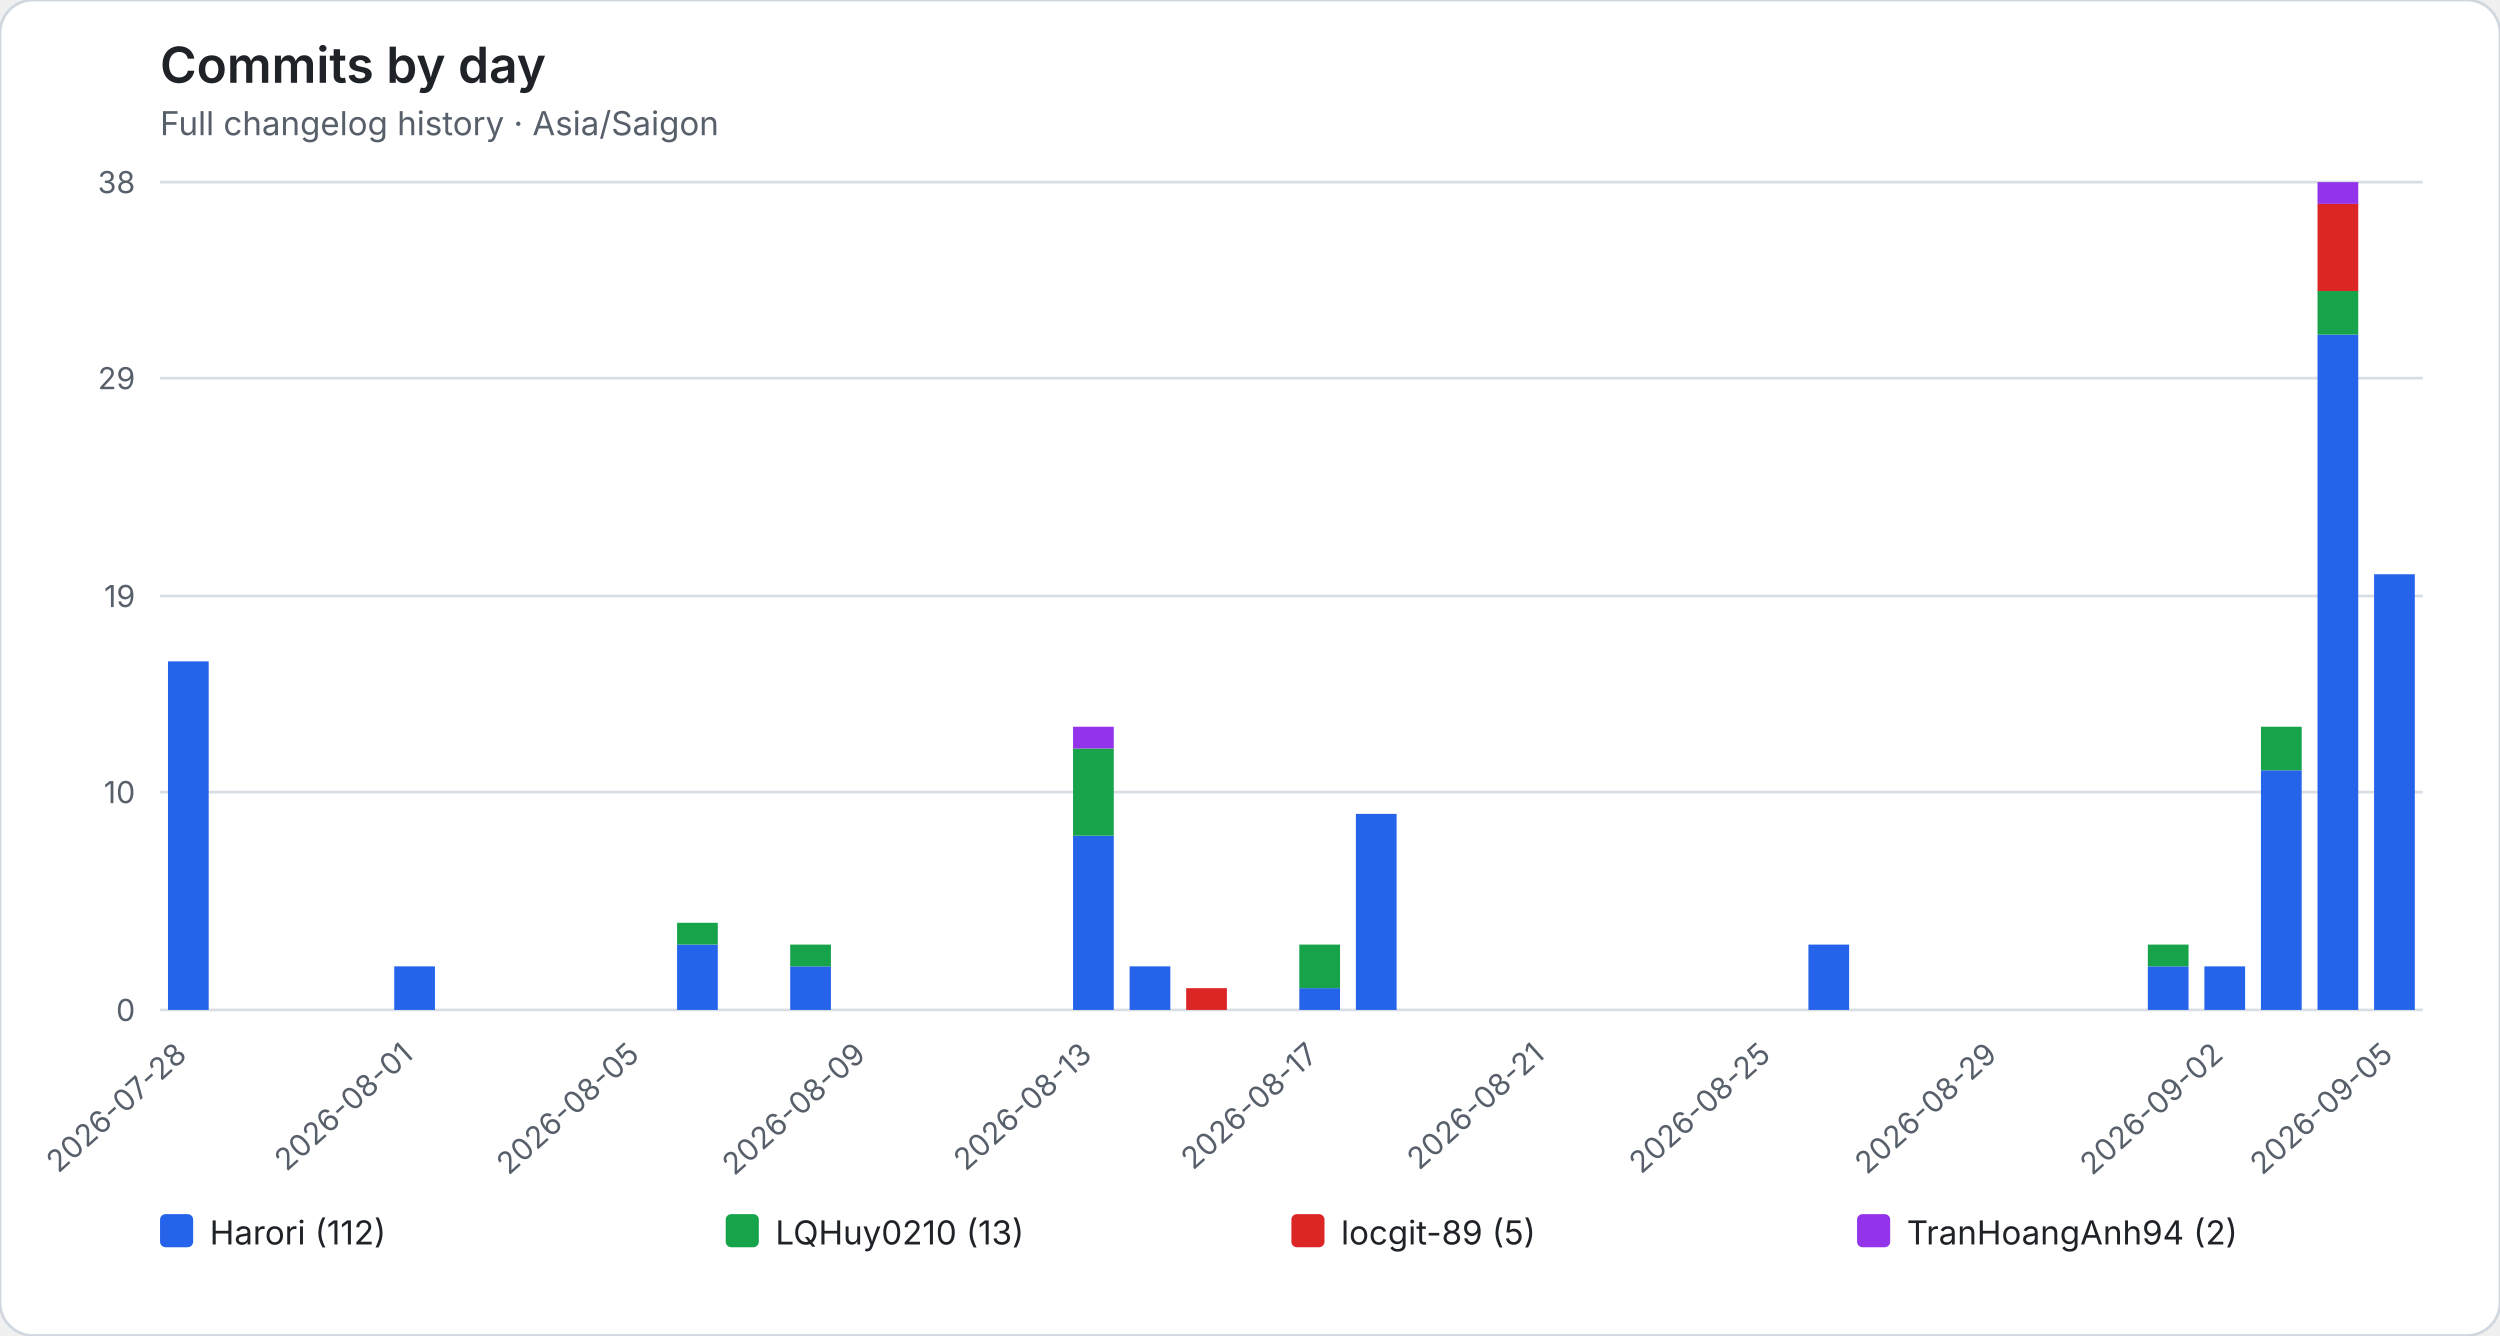
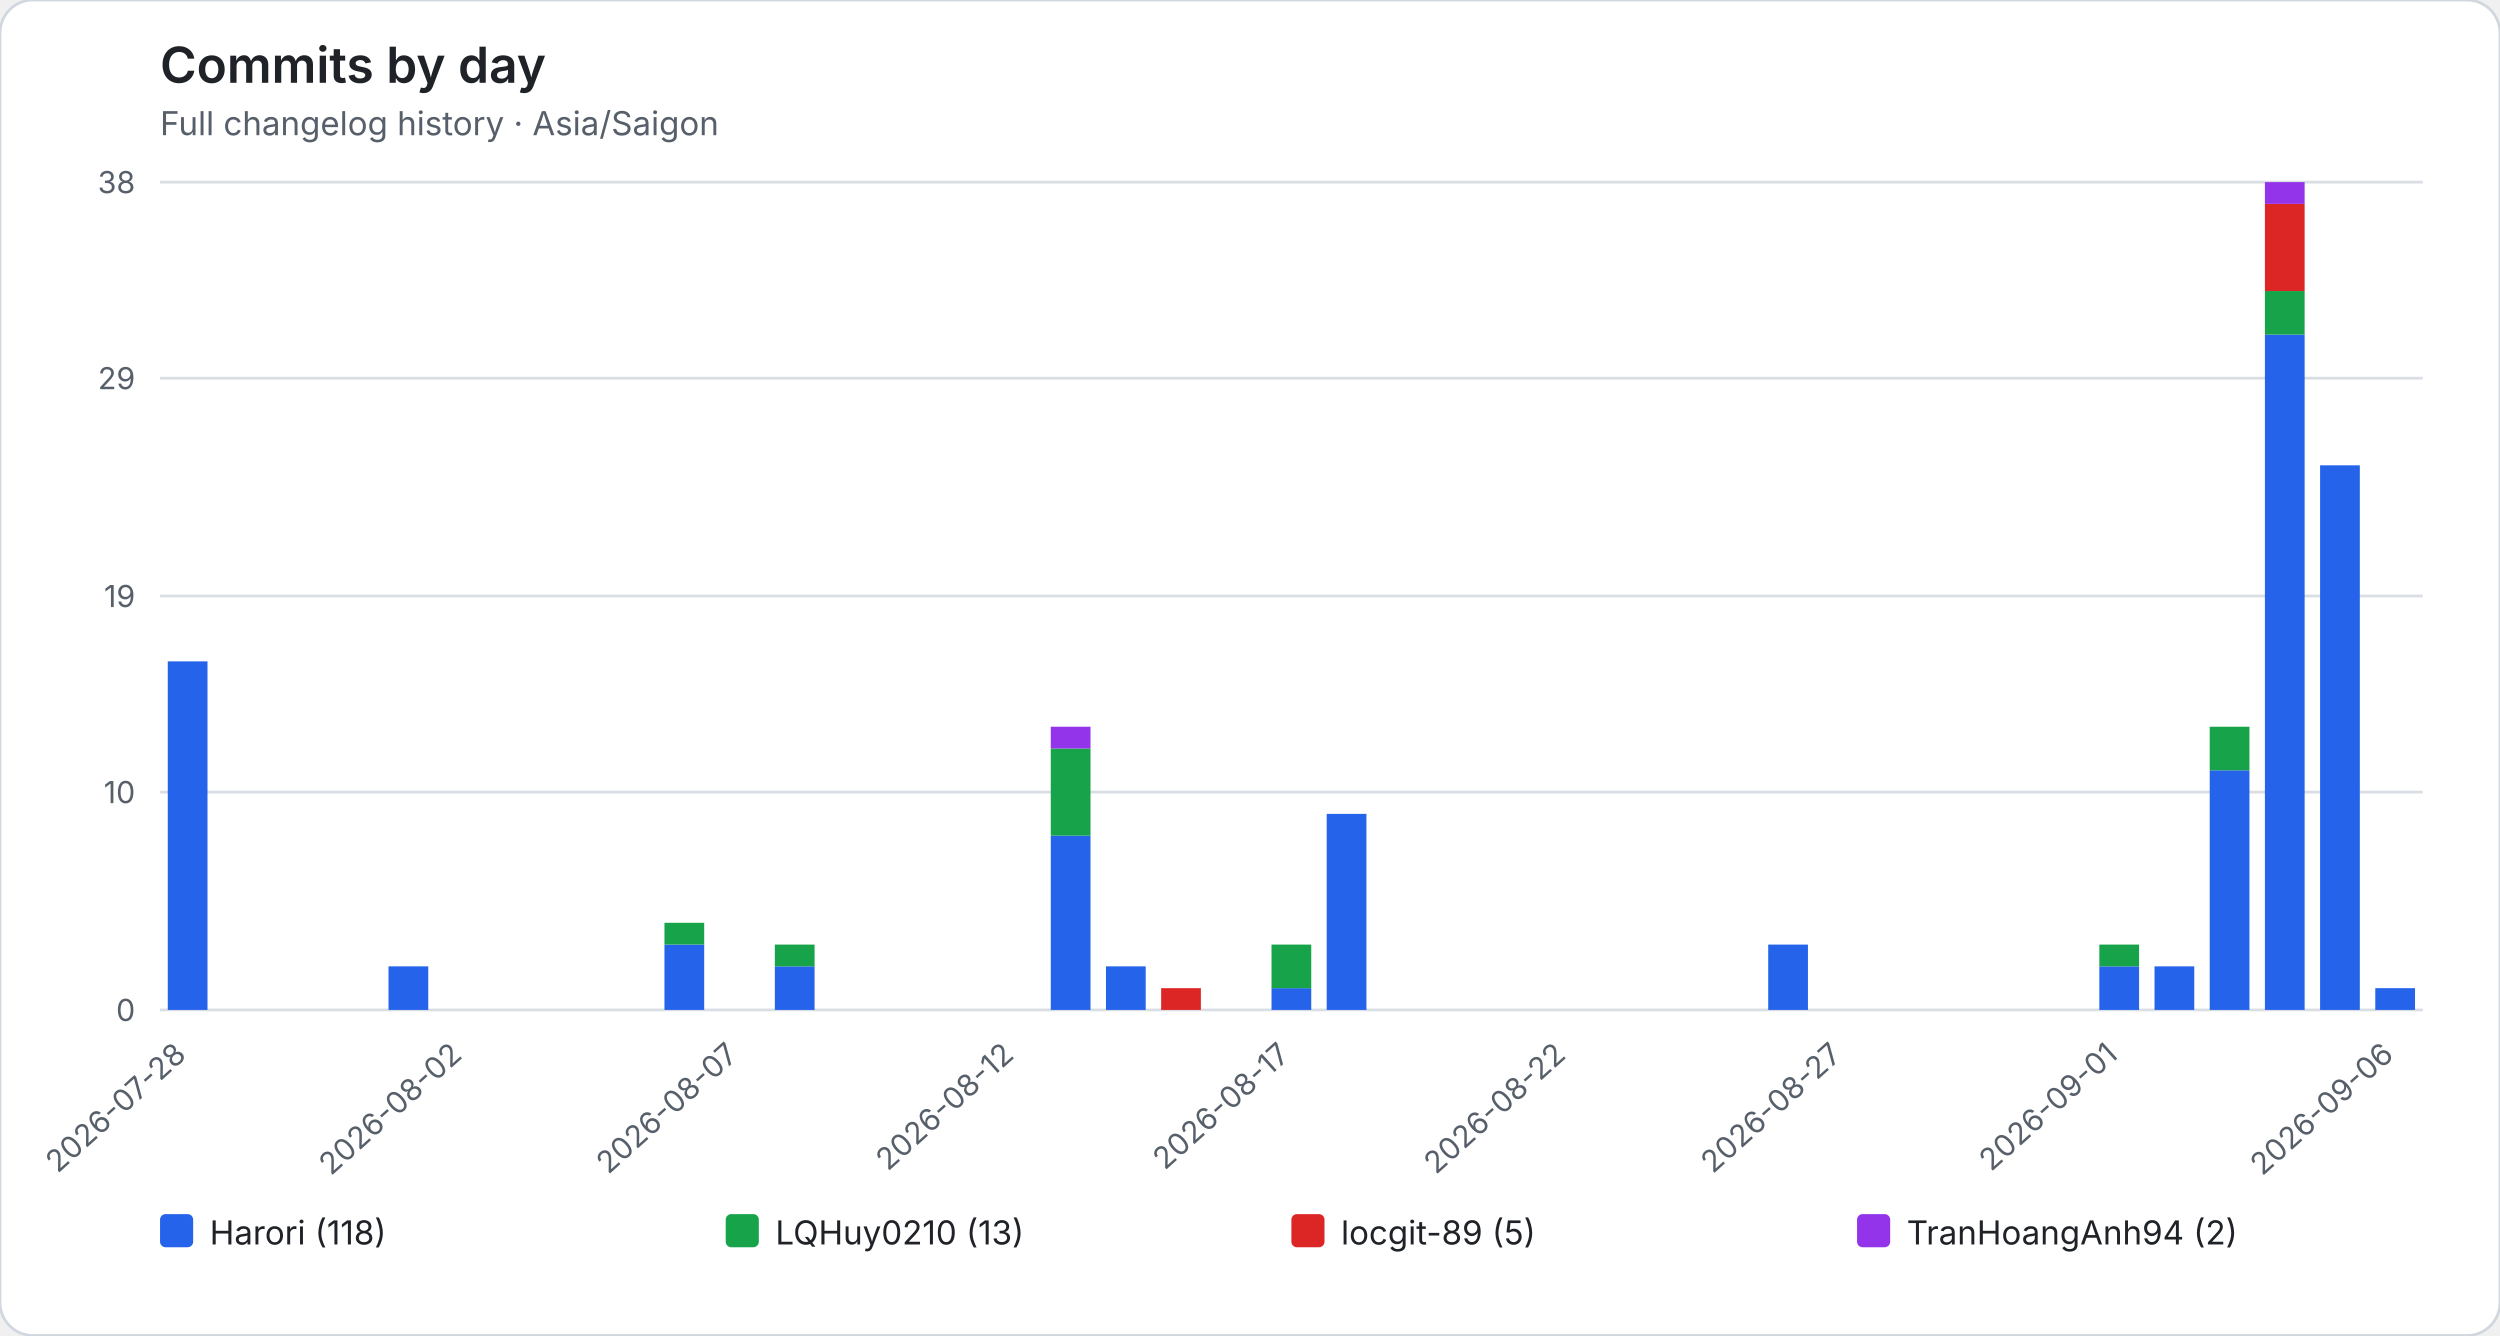
<svg xmlns="http://www.w3.org/2000/svg" role="img" viewBox="0 0 906 484">
  <rect width="906" height="484" rx="12" fill="#ffffff" stroke="#d0d7de" />
  <style>text{font-family:system-ui,-apple-system,BlinkMacSystemFont,"Segoe UI",sans-serif}.axis{fill:#57606a;font-size:11px}.heading{fill:#1f2328;font-size:18px;font-weight:600}.subheading{fill:#57606a;font-size:12px}.grid{stroke:#d8dee4;stroke-width:1}.legend{fill:#1f2328;font-size:12px}</style>
  <text class="heading" x="58" y="30">Commits by day</text>
  <text class="subheading" x="58" y="49">Full changelog history · Asia/Saigon</text>
  <line class="grid" x1="58" y1="366.00" x2="878" y2="366.00" />
  <text class="axis" x="49" y="370.00" text-anchor="end">0</text>
  <line class="grid" x1="58" y1="287.05" x2="878" y2="287.05" />
  <text class="axis" x="49" y="291.05" text-anchor="end">10</text>
  <line class="grid" x1="58" y1="216.00" x2="878" y2="216.00" />
  <text class="axis" x="49" y="220.00" text-anchor="end">19</text>
  <line class="grid" x1="58" y1="137.05" x2="878" y2="137.05" />
  <text class="axis" x="49" y="141.05" text-anchor="end">29</text>
  <line class="grid" x1="58" y1="66.00" x2="878" y2="66.00" />
  <text class="axis" x="49" y="70.00" text-anchor="end">38</text>
  <g data-date="2026-07-28">
-     <rect x="60.87" y="239.68" width="14.76" height="126.32" fill="#2563eb" />
+     <rect x="60.80" y="239.68" width="14.40" height="126.32" fill="#2563eb" />
  </g>
-   <text class="axis" x="68.25" y="383" text-anchor="end" transform="rotate(-42 68.25 383)">2026-07-28</text>
+   <text class="axis" x="68.00" y="383" text-anchor="end" transform="rotate(-42 68.00 383)">2026-07-28</text>
  <g data-date="2026-07-29">
  </g>
  <g data-date="2026-07-30">
  </g>
  <g data-date="2026-07-31">
  </g>
  <g data-date="2026-08-01">
-     <rect x="142.87" y="350.21" width="14.76" height="15.79" fill="#2563eb" />
+     <rect x="140.80" y="350.21" width="14.40" height="15.79" fill="#2563eb" />
  </g>
-   <text class="axis" x="150.25" y="383" text-anchor="end" transform="rotate(-42 150.25 383)">2026-08-01</text>
  <g data-date="2026-08-02">
  </g>
+   <text class="axis" x="168.00" y="383" text-anchor="end" transform="rotate(-42 168.00 383)">2026-08-02</text>
  <g data-date="2026-08-03">
  </g>
  <g data-date="2026-08-04">
  </g>
  <g data-date="2026-08-05">
  </g>
-   <text class="axis" x="232.25" y="383" text-anchor="end" transform="rotate(-42 232.25 383)">2026-08-05</text>
  <g data-date="2026-08-06">
-     <rect x="245.37" y="342.32" width="14.76" height="23.68" fill="#2563eb" />
-     <rect x="245.37" y="334.42" width="14.76" height="7.89" fill="#16a34a" />
+     <rect x="240.80" y="342.32" width="14.40" height="23.68" fill="#2563eb" />
+     <rect x="240.80" y="334.42" width="14.40" height="7.89" fill="#16a34a" />
  </g>
  <g data-date="2026-08-07">
  </g>
+   <text class="axis" x="268.00" y="383" text-anchor="end" transform="rotate(-42 268.00 383)">2026-08-07</text>
  <g data-date="2026-08-08">
-     <rect x="286.37" y="350.21" width="14.76" height="15.79" fill="#2563eb" />
-     <rect x="286.37" y="342.32" width="14.76" height="7.89" fill="#16a34a" />
+     <rect x="280.80" y="350.21" width="14.40" height="15.79" fill="#2563eb" />
+     <rect x="280.80" y="342.32" width="14.40" height="7.89" fill="#16a34a" />
  </g>
  <g data-date="2026-08-09">
  </g>
-   <text class="axis" x="314.25" y="383" text-anchor="end" transform="rotate(-42 314.25 383)">2026-08-09</text>
  <g data-date="2026-08-10">
  </g>
  <g data-date="2026-08-11">
  </g>
  <g data-date="2026-08-12">
  </g>
+   <text class="axis" x="368.00" y="383" text-anchor="end" transform="rotate(-42 368.00 383)">2026-08-12</text>
  <g data-date="2026-08-13">
-     <rect x="388.87" y="302.84" width="14.76" height="63.16" fill="#2563eb" />
-     <rect x="388.87" y="271.26" width="14.76" height="31.58" fill="#16a34a" />
-     <rect x="388.87" y="263.37" width="14.76" height="7.89" fill="#9333ea" />
+     <rect x="380.80" y="302.84" width="14.40" height="63.16" fill="#2563eb" />
+     <rect x="380.80" y="271.26" width="14.40" height="31.58" fill="#16a34a" />
+     <rect x="380.80" y="263.37" width="14.40" height="7.89" fill="#9333ea" />
  </g>
-   <text class="axis" x="396.25" y="383" text-anchor="end" transform="rotate(-42 396.25 383)">2026-08-13</text>
  <g data-date="2026-08-14">
-     <rect x="409.37" y="350.21" width="14.76" height="15.79" fill="#2563eb" />
+     <rect x="400.80" y="350.21" width="14.40" height="15.79" fill="#2563eb" />
  </g>
  <g data-date="2026-08-15">
-     <rect x="429.87" y="358.11" width="14.76" height="7.89" fill="#dc2626" />
+     <rect x="420.80" y="358.11" width="14.40" height="7.89" fill="#dc2626" />
  </g>
  <g data-date="2026-08-16">
  </g>
  <g data-date="2026-08-17">
-     <rect x="470.87" y="358.11" width="14.76" height="7.89" fill="#2563eb" />
-     <rect x="470.87" y="342.32" width="14.76" height="15.79" fill="#16a34a" />
+     <rect x="460.80" y="358.11" width="14.40" height="7.89" fill="#2563eb" />
+     <rect x="460.80" y="342.32" width="14.40" height="15.79" fill="#16a34a" />
  </g>
-   <text class="axis" x="478.25" y="383" text-anchor="end" transform="rotate(-42 478.25 383)">2026-08-17</text>
+   <text class="axis" x="468.00" y="383" text-anchor="end" transform="rotate(-42 468.00 383)">2026-08-17</text>
  <g data-date="2026-08-18">
-     <rect x="491.37" y="294.95" width="14.76" height="71.05" fill="#2563eb" />
+     <rect x="480.80" y="294.95" width="14.40" height="71.05" fill="#2563eb" />
  </g>
  <g data-date="2026-08-19">
  </g>
  <g data-date="2026-08-20">
  </g>
  <g data-date="2026-08-21">
  </g>
-   <text class="axis" x="560.25" y="383" text-anchor="end" transform="rotate(-42 560.25 383)">2026-08-21</text>
  <g data-date="2026-08-22">
  </g>
+   <text class="axis" x="568.00" y="383" text-anchor="end" transform="rotate(-42 568.00 383)">2026-08-22</text>
  <g data-date="2026-08-23">
  </g>
  <g data-date="2026-08-24">
  </g>
  <g data-date="2026-08-25">
  </g>
-   <text class="axis" x="642.25" y="383" text-anchor="end" transform="rotate(-42 642.25 383)">2026-08-25</text>
  <g data-date="2026-08-26">
-     <rect x="655.37" y="342.32" width="14.76" height="23.68" fill="#2563eb" />
+     <rect x="640.80" y="342.32" width="14.40" height="23.68" fill="#2563eb" />
  </g>
  <g data-date="2026-08-27">
  </g>
+   <text class="axis" x="668.00" y="383" text-anchor="end" transform="rotate(-42 668.00 383)">2026-08-27</text>
  <g data-date="2026-08-28">
  </g>
  <g data-date="2026-08-29">
  </g>
-   <text class="axis" x="724.25" y="383" text-anchor="end" transform="rotate(-42 724.25 383)">2026-08-29</text>
  <g data-date="2026-08-30">
  </g>
  <g data-date="2026-08-31">
  </g>
  <g data-date="2026-09-01">
-     <rect x="778.37" y="350.21" width="14.76" height="15.79" fill="#2563eb" />
-     <rect x="778.37" y="342.32" width="14.76" height="7.89" fill="#16a34a" />
+     <rect x="760.80" y="350.21" width="14.40" height="15.79" fill="#2563eb" />
+     <rect x="760.80" y="342.32" width="14.40" height="7.89" fill="#16a34a" />
  </g>
+   <text class="axis" x="768.00" y="383" text-anchor="end" transform="rotate(-42 768.00 383)">2026-09-01</text>
  <g data-date="2026-09-02">
-     <rect x="798.87" y="350.21" width="14.76" height="15.79" fill="#2563eb" />
+     <rect x="780.80" y="350.21" width="14.40" height="15.79" fill="#2563eb" />
  </g>
-   <text class="axis" x="806.25" y="383" text-anchor="end" transform="rotate(-42 806.25 383)">2026-09-02</text>
  <g data-date="2026-09-03">
-     <rect x="819.37" y="279.16" width="14.76" height="86.84" fill="#2563eb" />
-     <rect x="819.37" y="263.37" width="14.76" height="15.79" fill="#16a34a" />
+     <rect x="800.80" y="279.16" width="14.40" height="86.84" fill="#2563eb" />
+     <rect x="800.80" y="263.37" width="14.40" height="15.79" fill="#16a34a" />
  </g>
  <g data-date="2026-09-04">
-     <rect x="839.87" y="121.26" width="14.76" height="244.74" fill="#2563eb" />
-     <rect x="839.87" y="105.47" width="14.76" height="15.79" fill="#16a34a" />
-     <rect x="839.87" y="73.89" width="14.76" height="31.58" fill="#dc2626" />
-     <rect x="839.87" y="66.00" width="14.76" height="7.89" fill="#9333ea" />
+     <rect x="820.80" y="121.26" width="14.40" height="244.74" fill="#2563eb" />
+     <rect x="820.80" y="105.47" width="14.40" height="15.79" fill="#16a34a" />
+     <rect x="820.80" y="73.89" width="14.40" height="31.58" fill="#dc2626" />
+     <rect x="820.80" y="66.00" width="14.40" height="7.89" fill="#9333ea" />
  </g>
  <g data-date="2026-09-05">
-     <rect x="860.37" y="208.11" width="14.76" height="157.89" fill="#2563eb" />
+     <rect x="840.80" y="168.63" width="14.40" height="197.37" fill="#2563eb" />
  </g>
-   <text class="axis" x="867.75" y="383" text-anchor="end" transform="rotate(-42 867.75 383)">2026-09-05</text>
+   <g data-date="2026-09-06">
+     <rect x="860.80" y="358.11" width="14.40" height="7.89" fill="#2563eb" />
+   </g>
+   <text class="axis" x="868.00" y="383" text-anchor="end" transform="rotate(-42 868.00 383)">2026-09-06</text>
  <rect x="58.00" y="440" width="12" height="12" rx="2" fill="#2563eb" />
-   <text class="legend" x="76.00" y="451">Harori (112)</text>
+   <text class="legend" x="76.00" y="451">Harori (118)</text>
  <rect x="263.00" y="440" width="12" height="12" rx="2" fill="#16a34a" />
  <text class="legend" x="281.00" y="451">LQHuy0210 (13)</text>
  <rect x="468.00" y="440" width="12" height="12" rx="2" fill="#dc2626" />
  <text class="legend" x="486.00" y="451">locgit-89 (5)</text>
  <rect x="673.00" y="440" width="12" height="12" rx="2" fill="#9333ea" />
  <text class="legend" x="691.00" y="451">TranHoangAnh94 (2)</text>
</svg>
